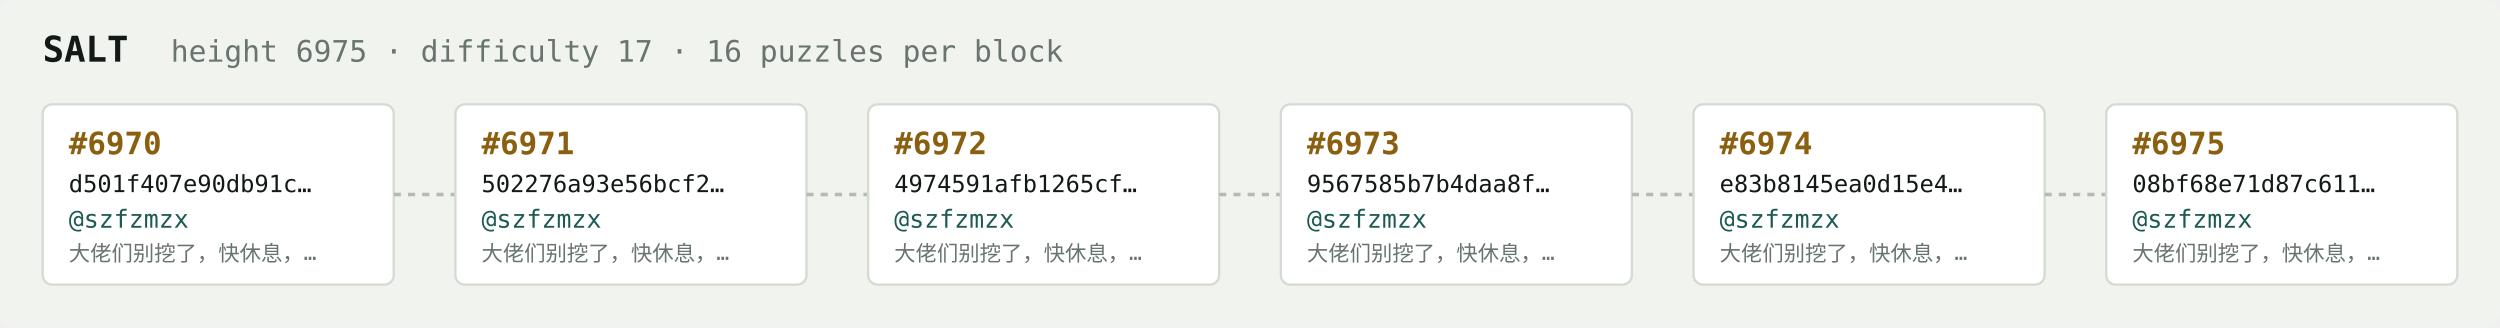
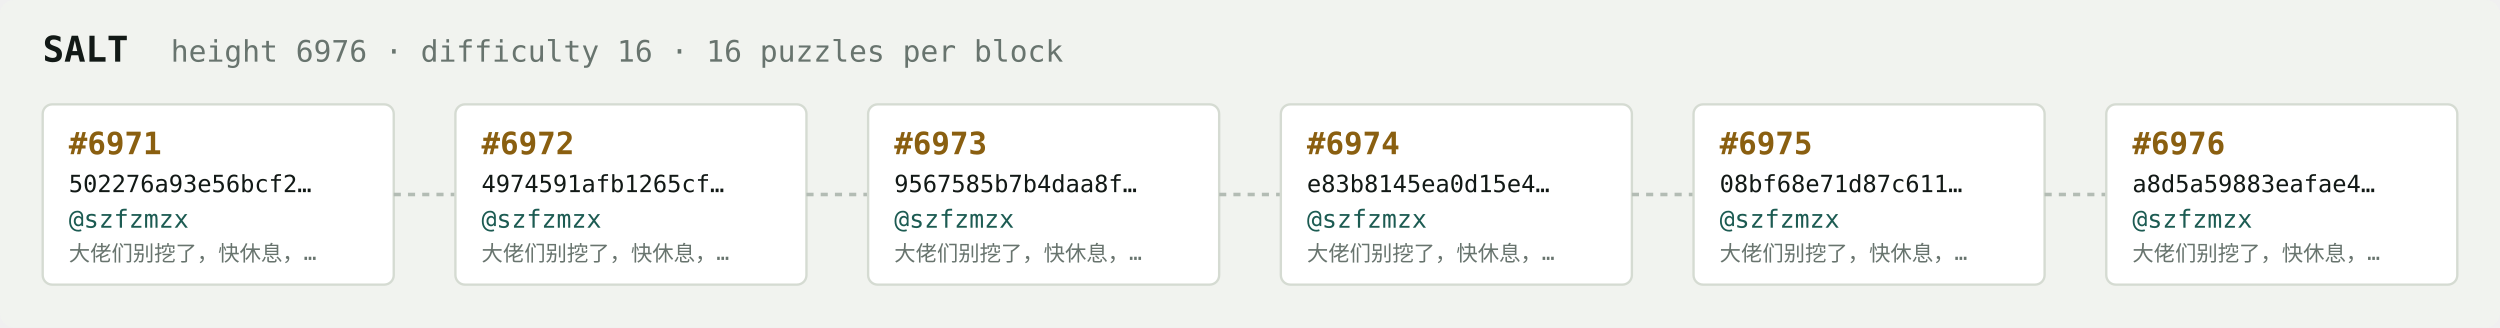
<svg xmlns="http://www.w3.org/2000/svg" width="1054" height="138" viewBox="0 0 1054 138" font-family="ui-monospace,SFMono-Regular,Menlo,monospace">
  <rect fill="#f1f3ef" width="1054" height="138" rx="6" />
  <text x="18" y="26" fill="#121916" font-size="15" font-weight="700">SALT</text>
-   <text x="72" y="26" fill="#68746e" font-size="12.5">height 6975 · difficulty 17 · 16 puzzles per block</text>
+   <text x="72" y="26" fill="#68746e" font-size="12.5">height 6976 · difficulty 16 · 16 puzzles per block</text>
  <rect x="18" y="44" width="148" height="76" rx="4" fill="#ffffff" stroke="#d5dbd2" stroke-width="1" />
-   <text x="29" y="65" fill="#8a5f10" font-size="13" font-weight="700">#6970</text>
-   <text x="29" y="81" fill="#121916" font-size="10">d501f407e90db91c…</text>
+   <text x="29" y="65" fill="#8a5f10" font-size="13" font-weight="700">#6971</text>
+   <text x="29" y="81" fill="#121916" font-size="10">502276a93e56bcf2…</text>
  <text x="29" y="96" fill="#1c5b52" font-size="10.5">@szfzmzx</text>
  <text x="29" y="110" fill="#68746e" font-size="9">大佬们别挖了，快休息，…</text>
  <line x1="166" y1="82.0" x2="192" y2="82.0" stroke="#b3bcb4" stroke-width="1.5" stroke-dasharray="3 3" />
  <rect x="192" y="44" width="148" height="76" rx="4" fill="#ffffff" stroke="#d5dbd2" stroke-width="1" />
-   <text x="203" y="65" fill="#8a5f10" font-size="13" font-weight="700">#6971</text>
-   <text x="203" y="81" fill="#121916" font-size="10">502276a93e56bcf2…</text>
+   <text x="203" y="65" fill="#8a5f10" font-size="13" font-weight="700">#6972</text>
+   <text x="203" y="81" fill="#121916" font-size="10">4974591afb1265cf…</text>
  <text x="203" y="96" fill="#1c5b52" font-size="10.5">@szfzmzx</text>
  <text x="203" y="110" fill="#68746e" font-size="9">大佬们别挖了，快休息，…</text>
  <line x1="340" y1="82.0" x2="366" y2="82.0" stroke="#b3bcb4" stroke-width="1.5" stroke-dasharray="3 3" />
  <rect x="366" y="44" width="148" height="76" rx="4" fill="#ffffff" stroke="#d5dbd2" stroke-width="1" />
-   <text x="377" y="65" fill="#8a5f10" font-size="13" font-weight="700">#6972</text>
-   <text x="377" y="81" fill="#121916" font-size="10">4974591afb1265cf…</text>
+   <text x="377" y="65" fill="#8a5f10" font-size="13" font-weight="700">#6973</text>
+   <text x="377" y="81" fill="#121916" font-size="10">9567585b7b4daa8f…</text>
  <text x="377" y="96" fill="#1c5b52" font-size="10.5">@szfzmzx</text>
  <text x="377" y="110" fill="#68746e" font-size="9">大佬们别挖了，快休息，…</text>
  <line x1="514" y1="82.0" x2="540" y2="82.0" stroke="#b3bcb4" stroke-width="1.5" stroke-dasharray="3 3" />
  <rect x="540" y="44" width="148" height="76" rx="4" fill="#ffffff" stroke="#d5dbd2" stroke-width="1" />
-   <text x="551" y="65" fill="#8a5f10" font-size="13" font-weight="700">#6973</text>
-   <text x="551" y="81" fill="#121916" font-size="10">9567585b7b4daa8f…</text>
+   <text x="551" y="65" fill="#8a5f10" font-size="13" font-weight="700">#6974</text>
+   <text x="551" y="81" fill="#121916" font-size="10">e83b8145ea0d15e4…</text>
  <text x="551" y="96" fill="#1c5b52" font-size="10.5">@szfzmzx</text>
  <text x="551" y="110" fill="#68746e" font-size="9">大佬们别挖了，快休息，…</text>
  <line x1="688" y1="82.0" x2="714" y2="82.0" stroke="#b3bcb4" stroke-width="1.5" stroke-dasharray="3 3" />
  <rect x="714" y="44" width="148" height="76" rx="4" fill="#ffffff" stroke="#d5dbd2" stroke-width="1" />
-   <text x="725" y="65" fill="#8a5f10" font-size="13" font-weight="700">#6974</text>
-   <text x="725" y="81" fill="#121916" font-size="10">e83b8145ea0d15e4…</text>
+   <text x="725" y="65" fill="#8a5f10" font-size="13" font-weight="700">#6975</text>
+   <text x="725" y="81" fill="#121916" font-size="10">08bf68e71d87c611…</text>
  <text x="725" y="96" fill="#1c5b52" font-size="10.5">@szfzmzx</text>
  <text x="725" y="110" fill="#68746e" font-size="9">大佬们别挖了，快休息，…</text>
  <line x1="862" y1="82.0" x2="888" y2="82.0" stroke="#b3bcb4" stroke-width="1.5" stroke-dasharray="3 3" />
  <rect x="888" y="44" width="148" height="76" rx="4" fill="#ffffff" stroke="#d5dbd2" stroke-width="1" />
-   <text x="899" y="65" fill="#8a5f10" font-size="13" font-weight="700">#6975</text>
-   <text x="899" y="81" fill="#121916" font-size="10">08bf68e71d87c611…</text>
+   <text x="899" y="65" fill="#8a5f10" font-size="13" font-weight="700">#6976</text>
+   <text x="899" y="81" fill="#121916" font-size="10">a8d5a59883eafae4…</text>
  <text x="899" y="96" fill="#1c5b52" font-size="10.5">@szfzmzx</text>
  <text x="899" y="110" fill="#68746e" font-size="9">大佬们别挖了，快休息，…</text>
</svg>
